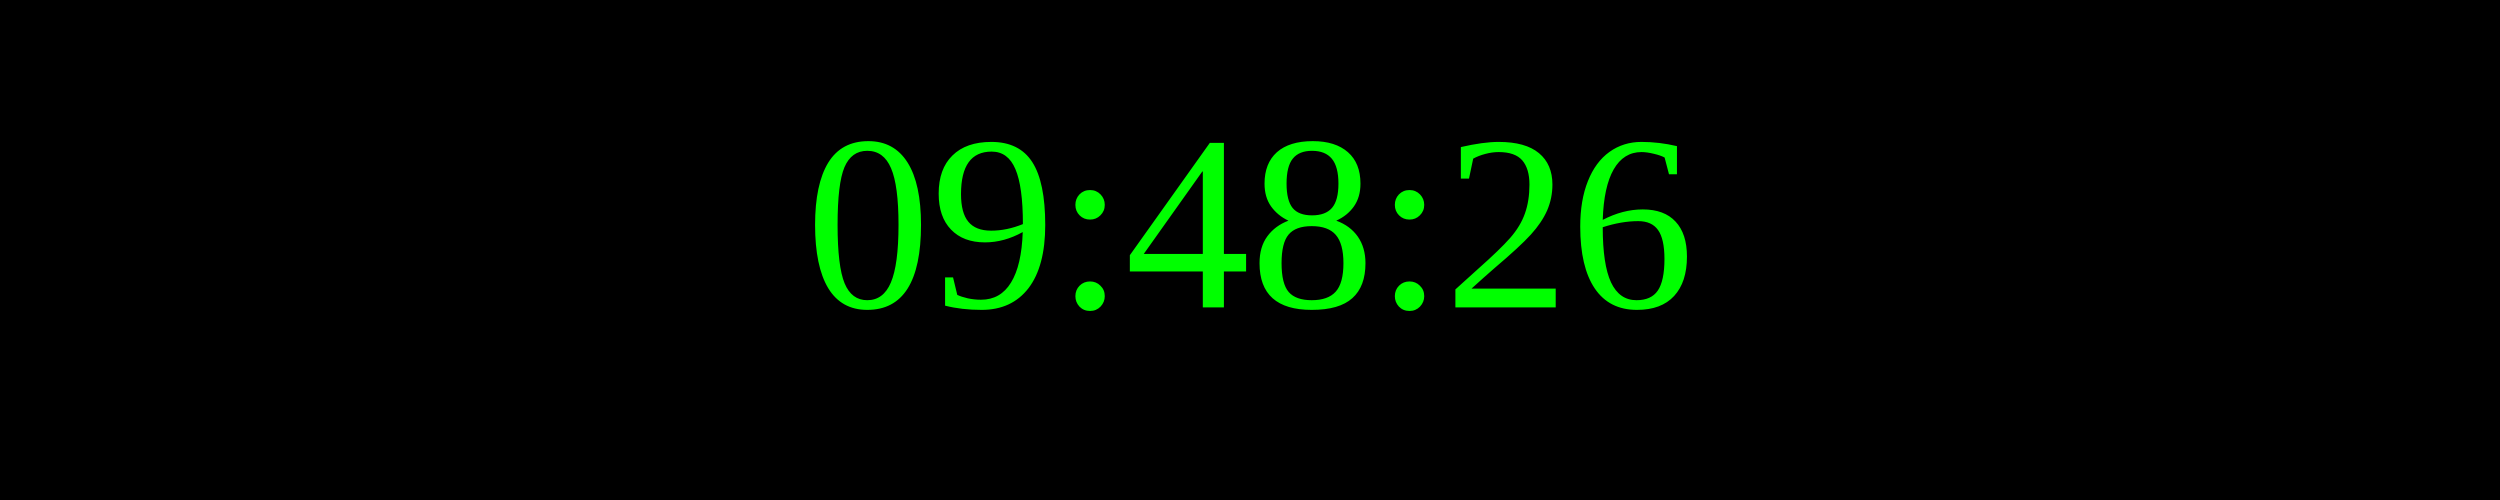
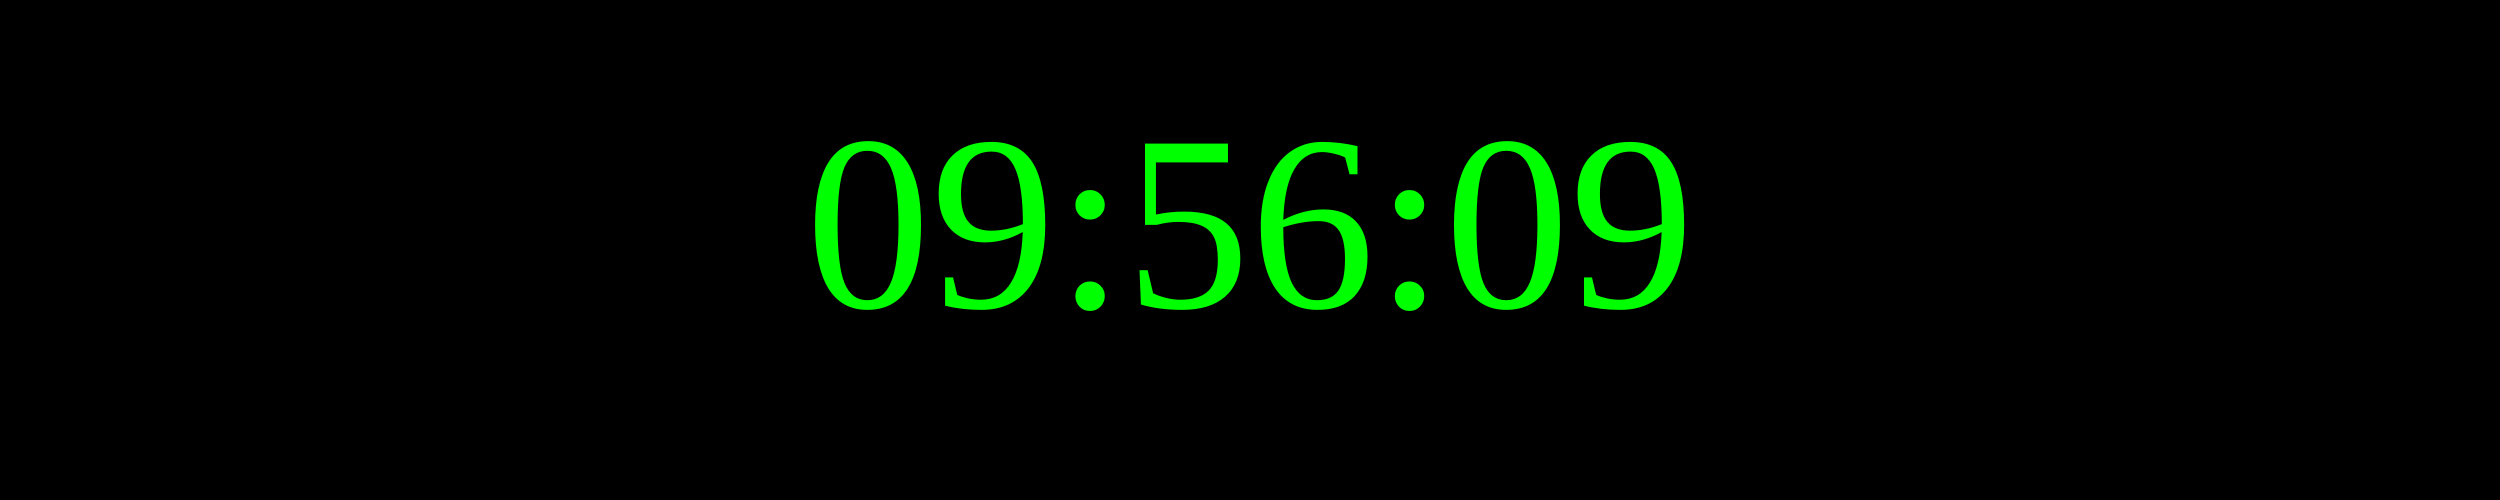
<svg xmlns="http://www.w3.org/2000/svg" width="250" height="50">
  <rect width="100%" height="100%" fill="black" />
  <text x="50%" y="50%" font-size="25" fill="lime" text-anchor="middle" dominant-baseline="middle">
- 09:48:26
+ 09:56:09
</text>
</svg>
